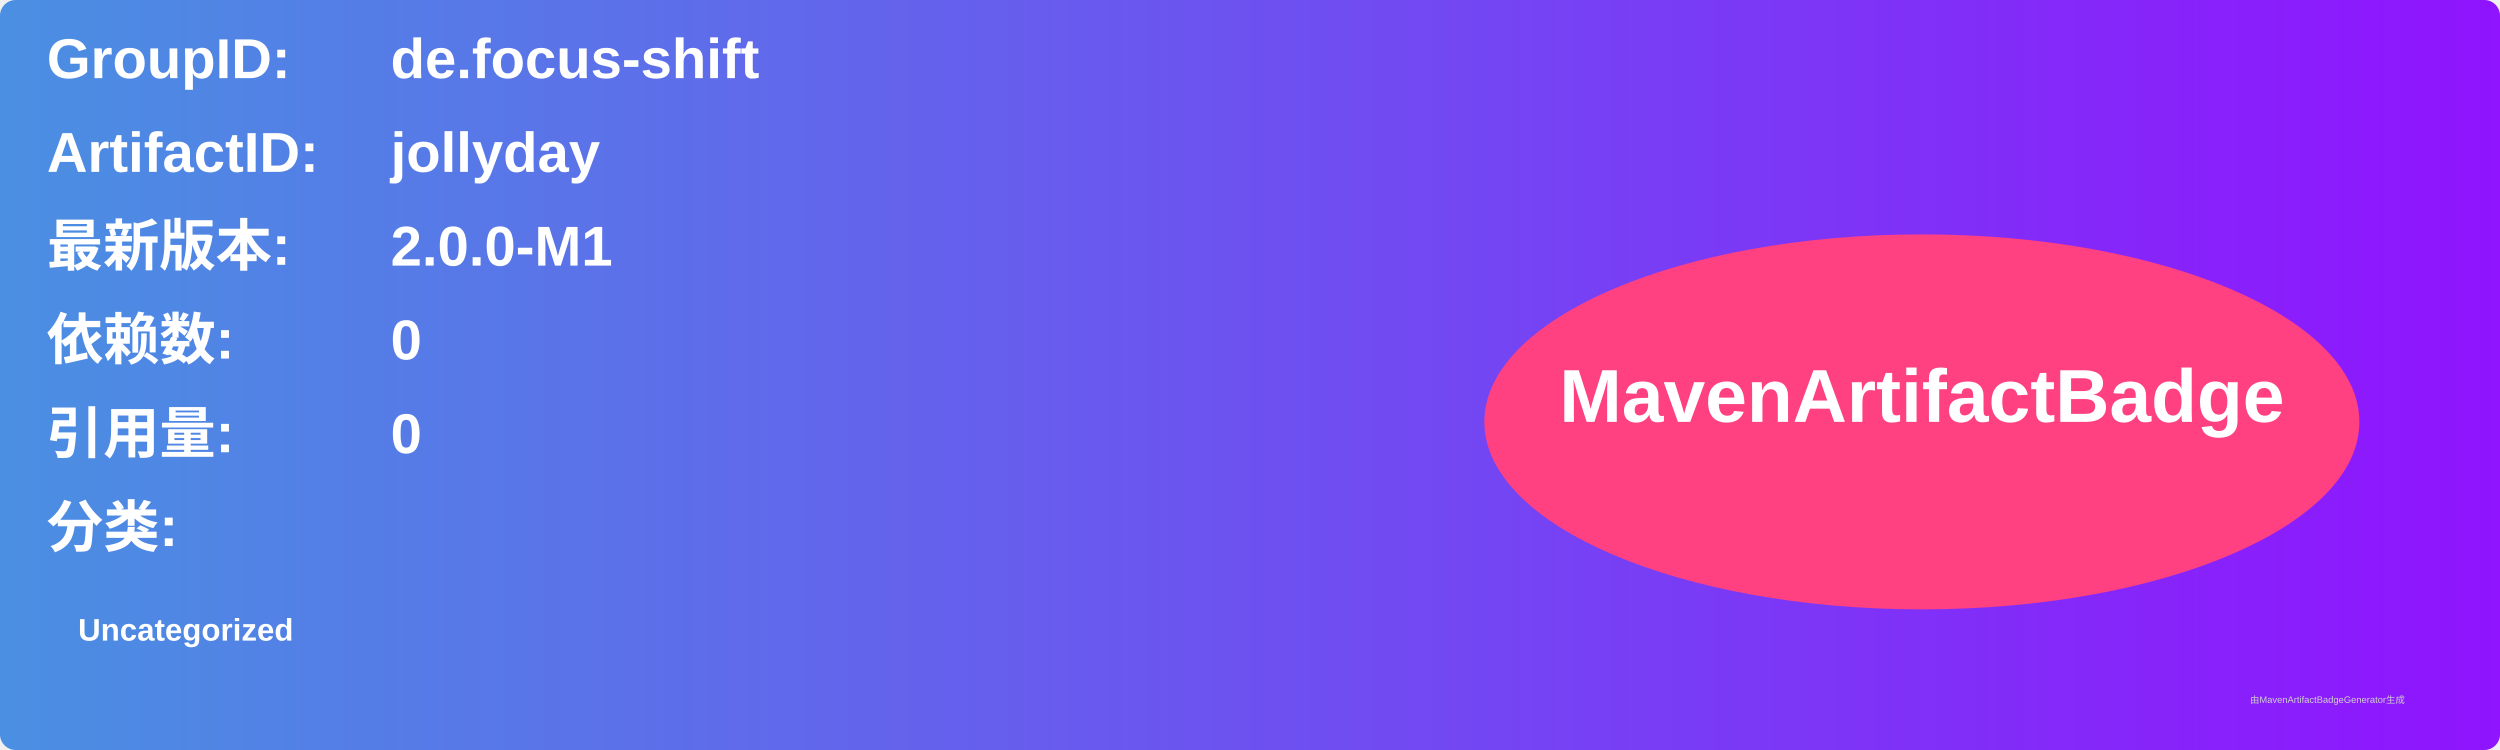
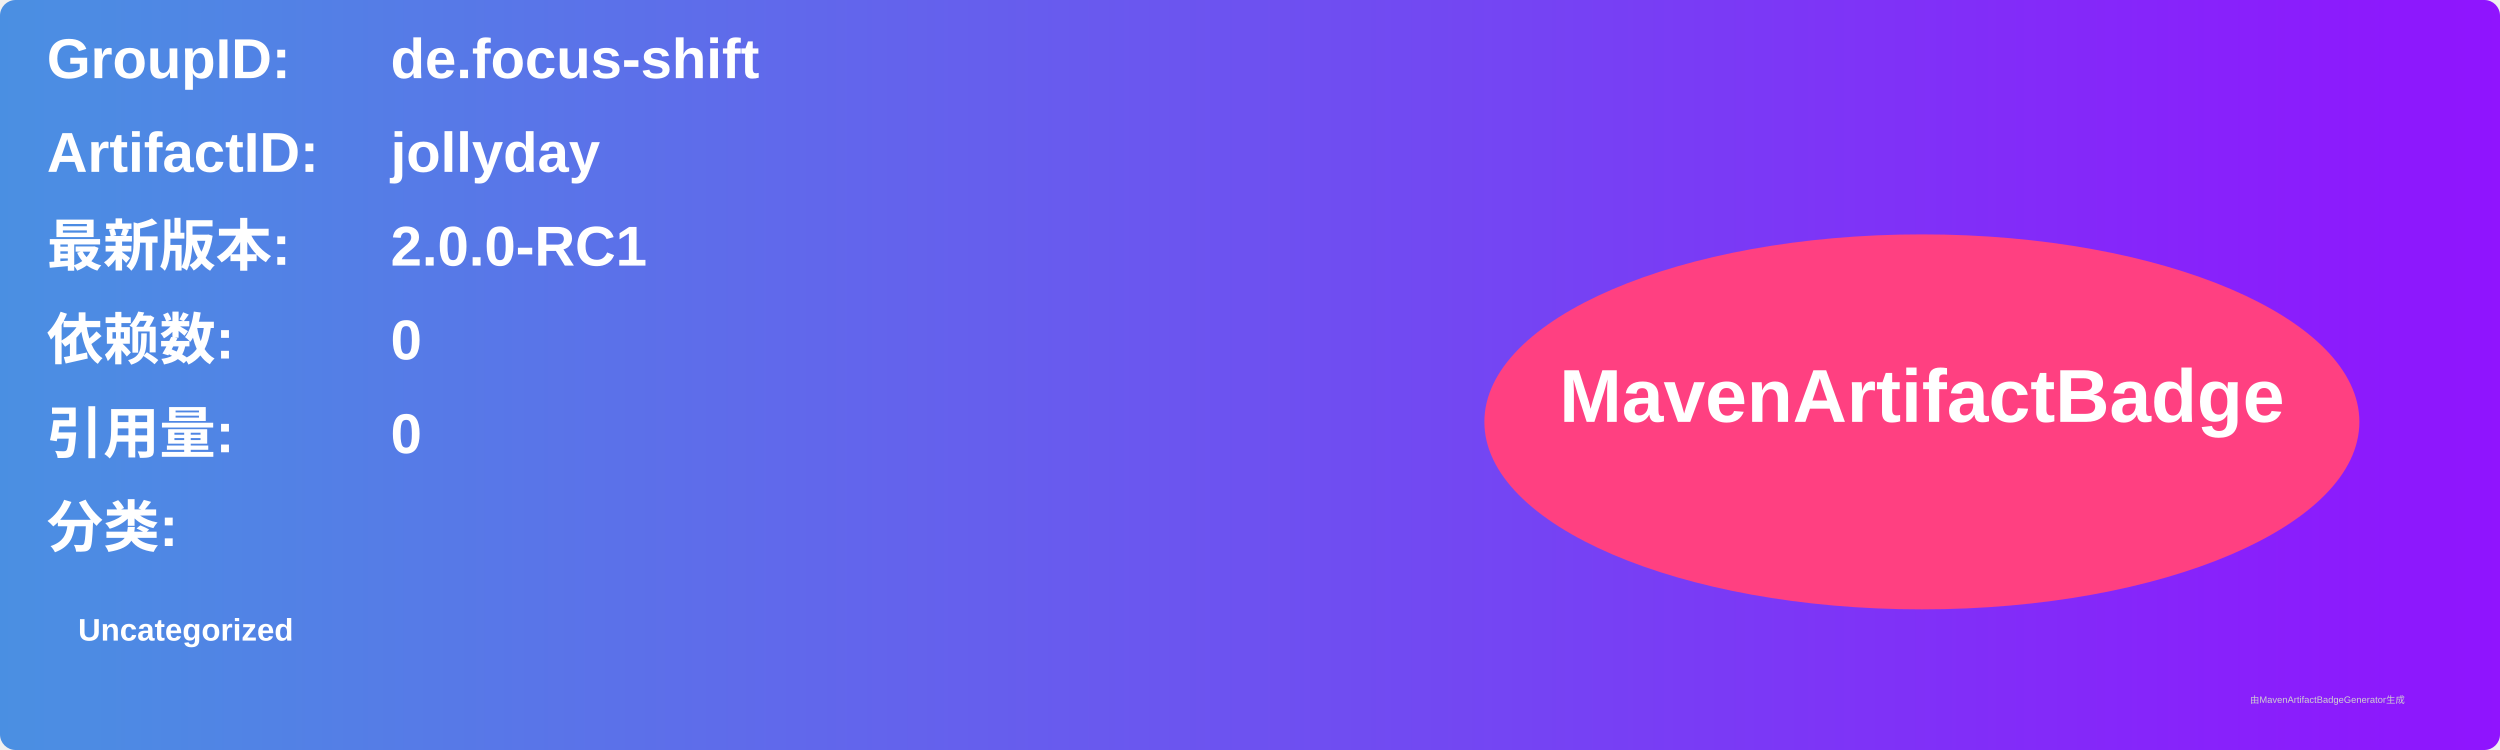
<svg xmlns="http://www.w3.org/2000/svg" width="800" height="240" viewBox="0 0 800 240">
  <linearGradient id="grad" x1="0%" y1="0%" x2="100%" y2="0%">
    <stop offset="0%" stop-color="#4a90e2" />
    <stop offset="100%" stop-color="#9013fe" />
  </linearGradient>
  <rect width="100%" height="100%" rx="5" ry="5" fill="url(#grad)" />
  <g transform="translate(15, 15)">
    <text x="0" y="10" font-family="Arial" font-size="18" fill="white" font-weight="bold" width="260">GroupID:</text>
    <text x="110" y="10" font-family="Arial" font-size="18" fill="white" font-weight="bold" width="460">de.focus-shift</text>
    <text x="0" y="40" font-family="Arial" font-size="18" fill="white" font-weight="bold" width="260">ArtifactID:</text>
    <text x="110" y="40" font-family="Arial" font-size="18" fill="white" font-weight="bold" width="460">jollyday</text>
    <text x="0" y="70" font-family="Arial" font-size="18" fill="white" font-weight="bold">最新版本:</text>
    <text x="110" y="70" font-family="Arial" font-size="18" fill="white" font-weight="bold">
-       <tspan font-weight="bold">2.0.0-M1</tspan>
+       <tspan font-weight="bold">2.0.0-RC1</tspan>
    </text>
    <text x="0" y="100" font-family="Arial" font-size="18" fill="white" font-weight="bold">依赖数: </text>
    <text x="110" y="100" font-family="Arial" font-size="18" fill="white">
      <tspan font-weight="bold">0</tspan>
    </text>
    <text x="0" y="130" font-family="Arial" font-size="18" fill="white" font-weight="bold">引用量: </text>
    <text x="110" y="130" font-family="Arial" font-size="18" fill="white">
      <tspan font-weight="bold">0</tspan>
    </text>
    <text x="0" y="160" font-family="Arial" font-size="18" fill="white" font-weight="bold">分类:</text>
    <text x="10" y="190" font-family="Arial" font-size="10" fill="white">
      <tspan font-weight="bold">Uncategorized</tspan>
    </text>
    <ellipse cx="600" cy="120" rx="140" ry="60" fill="#ff4081" />
    <text x="600" y="120" text-anchor="middle" font-family="Arial" font-size="24" fill="white" font-weight="bold">MavenArtifactBadge</text>
  </g>
  <text x="720" y="225" font-family="Arial" font-size="3" fill="#d0d0d0">由MavenArtifactBadgeGenerator生成</text>
</svg>
